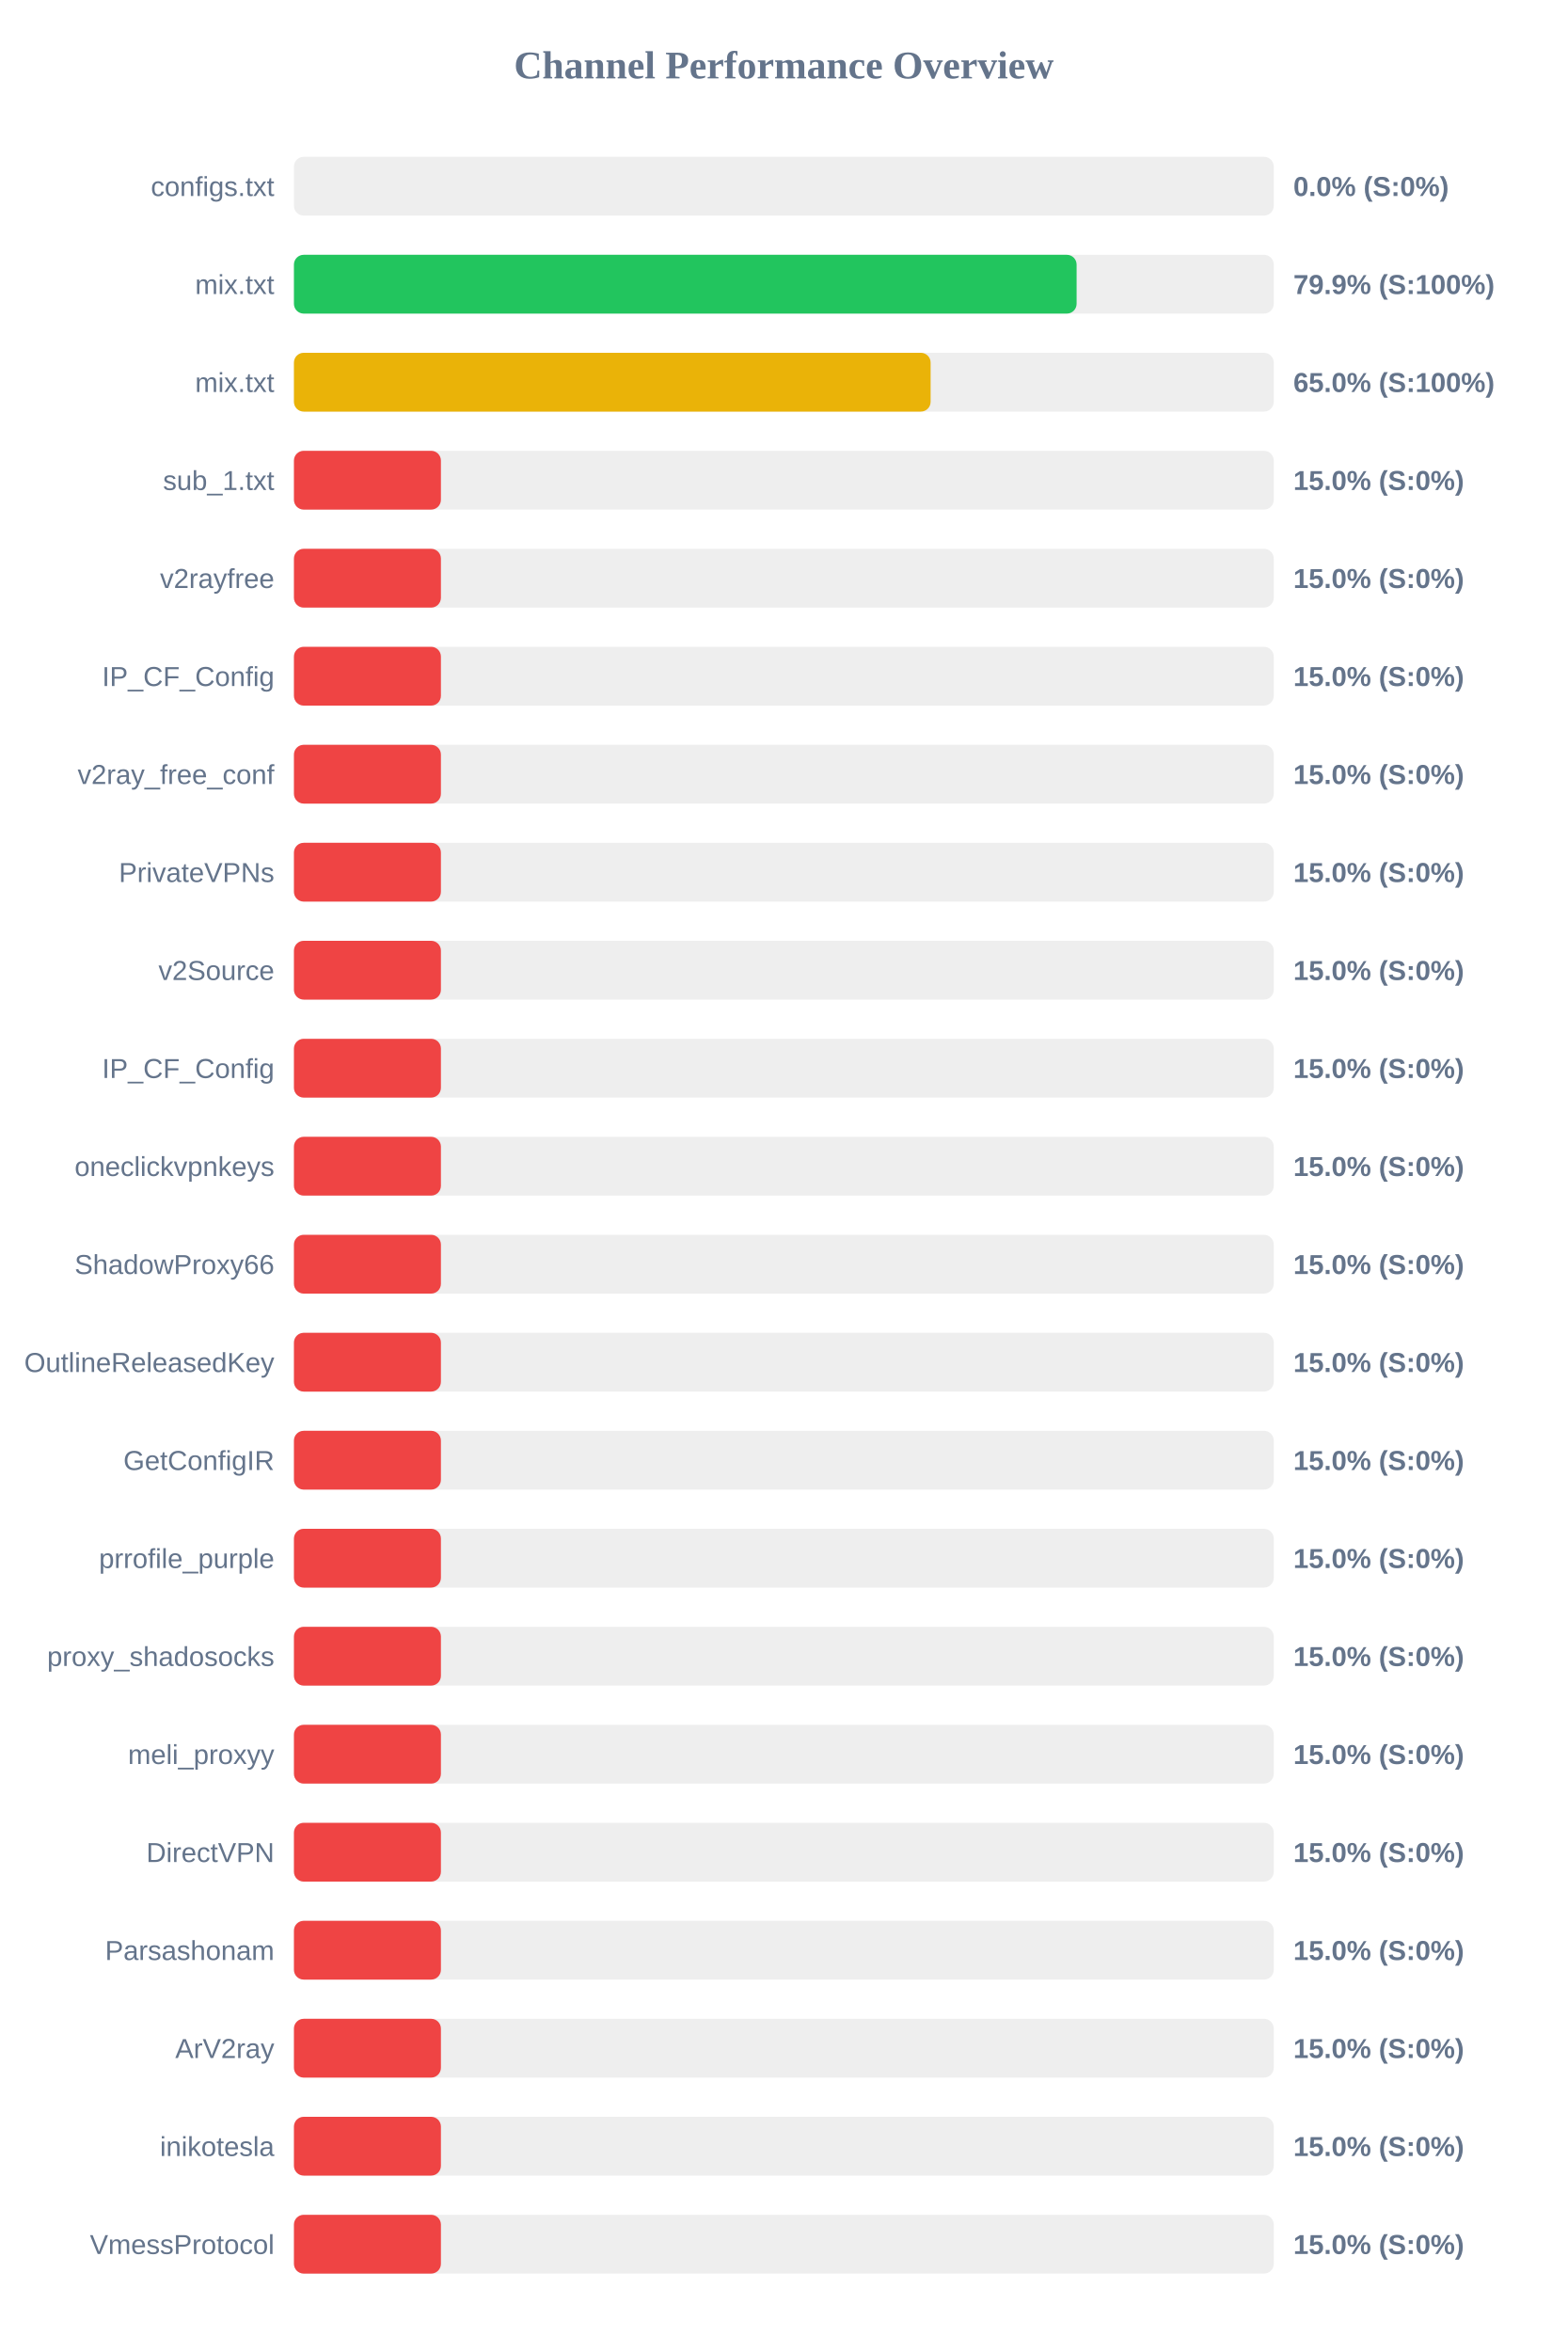
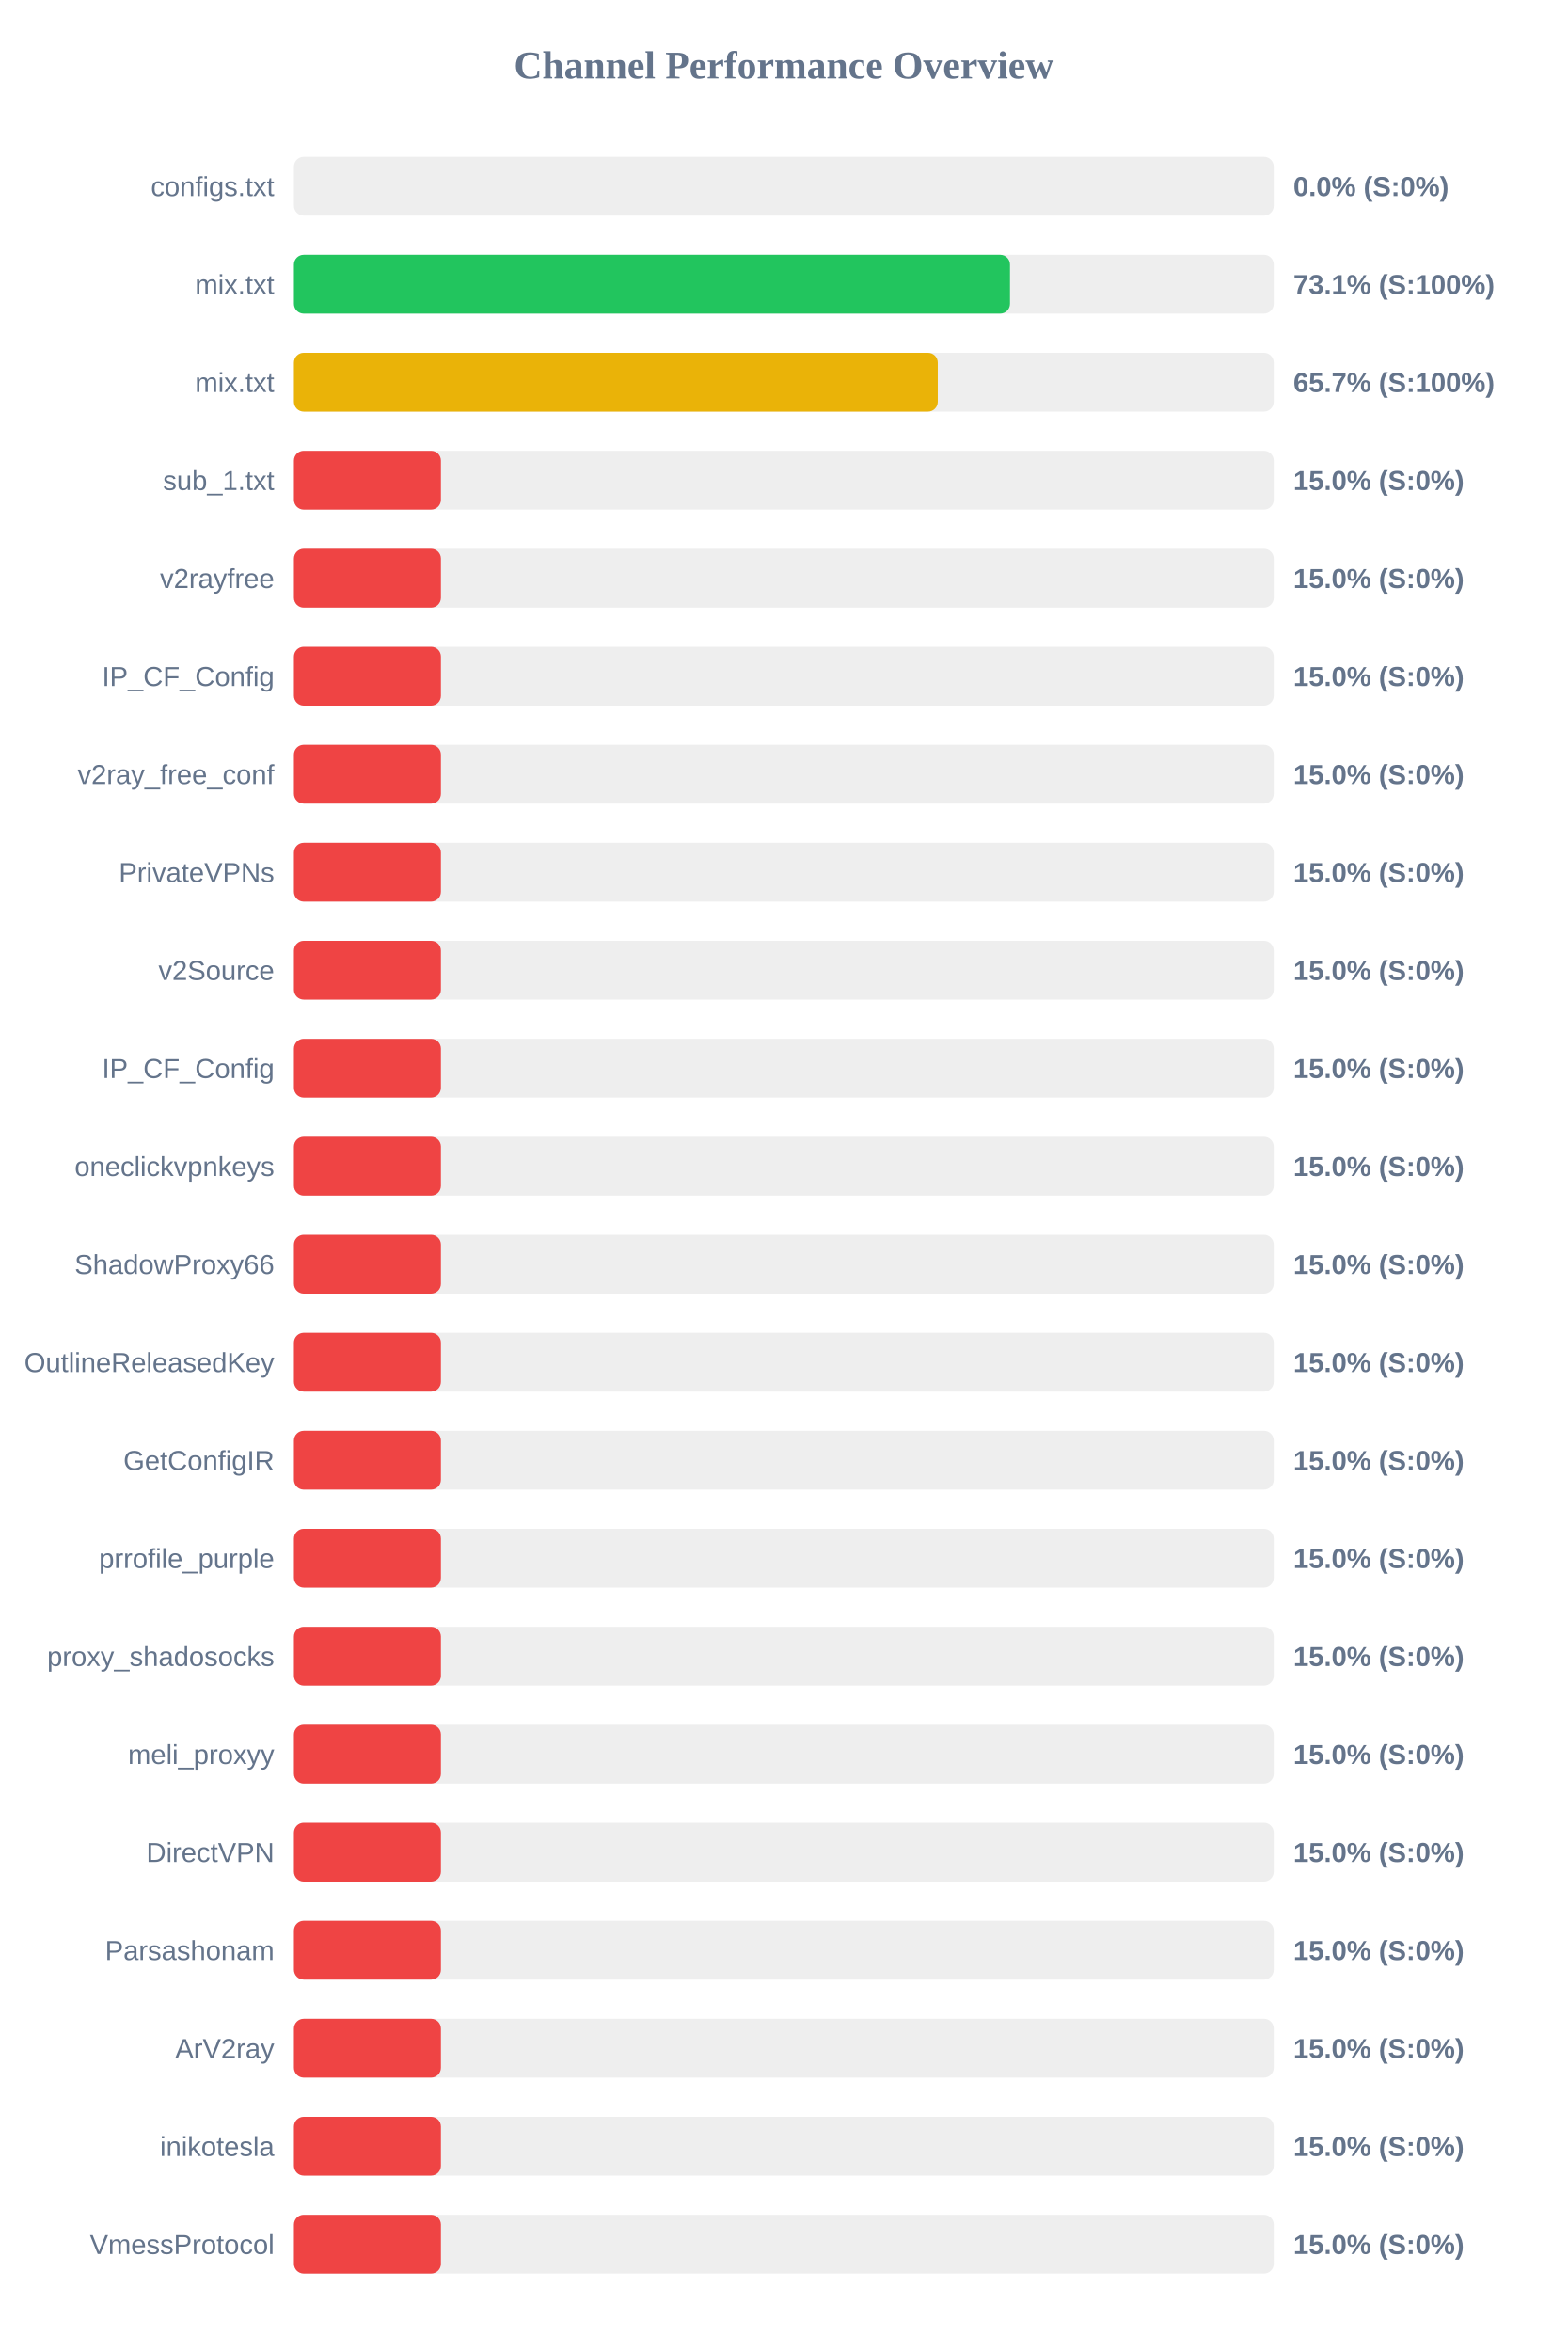
<svg xmlns="http://www.w3.org/2000/svg" width="800" height="1200" version="1.1">
  <style>
        .row { font: 14px Arial; fill: #64748b; }
        .score { font: bold 14px Arial; fill: #64748b; }
    </style>
  <text x="400" y="40" text-anchor="middle" font-size="20px" font-weight="bold" fill="#64748b">Channel Performance Overview</text>
  <rect x="150" y="80" width="500" height="30" fill="#eee" rx="5" />
  <rect x="150" y="80" width="0.0" height="30" fill="#ef4444" rx="5" />
  <text x="140" y="100" text-anchor="end" class="row">configs.txt</text>
  <text x="660" y="100" text-anchor="start" class="score">0.0% (S:0%)</text>
  <rect x="150" y="130" width="500" height="30" fill="#eee" rx="5" />
-   <rect x="150" y="130" width="399.4" height="30" fill="#22c55e" rx="5" />
+   <rect x="150" y="130" width="365.4" height="30" fill="#22c55e" rx="5" />
  <text x="140" y="150" text-anchor="end" class="row">mix.txt</text>
-   <text x="660" y="150" text-anchor="start" class="score">79.9% (S:100%)</text>
+   <text x="660" y="150" text-anchor="start" class="score">73.1% (S:100%)</text>
  <rect x="150" y="180" width="500" height="30" fill="#eee" rx="5" />
-   <rect x="150" y="180" width="324.9" height="30" fill="#eab308" rx="5" />
+   <rect x="150" y="180" width="328.55" height="30" fill="#eab308" rx="5" />
  <text x="140" y="200" text-anchor="end" class="row">mix.txt</text>
-   <text x="660" y="200" text-anchor="start" class="score">65.0% (S:100%)</text>
+   <text x="660" y="200" text-anchor="start" class="score">65.7% (S:100%)</text>
  <rect x="150" y="230" width="500" height="30" fill="#eee" rx="5" />
  <rect x="150" y="230" width="75.0" height="30" fill="#ef4444" rx="5" />
  <text x="140" y="250" text-anchor="end" class="row">sub_1.txt</text>
  <text x="660" y="250" text-anchor="start" class="score">15.0% (S:0%)</text>
  <rect x="150" y="280" width="500" height="30" fill="#eee" rx="5" />
  <rect x="150" y="280" width="75.0" height="30" fill="#ef4444" rx="5" />
  <text x="140" y="300" text-anchor="end" class="row">v2rayfree</text>
  <text x="660" y="300" text-anchor="start" class="score">15.0% (S:0%)</text>
  <rect x="150" y="330" width="500" height="30" fill="#eee" rx="5" />
  <rect x="150" y="330" width="75.0" height="30" fill="#ef4444" rx="5" />
  <text x="140" y="350" text-anchor="end" class="row">IP_CF_Config</text>
  <text x="660" y="350" text-anchor="start" class="score">15.0% (S:0%)</text>
  <rect x="150" y="380" width="500" height="30" fill="#eee" rx="5" />
  <rect x="150" y="380" width="75.0" height="30" fill="#ef4444" rx="5" />
  <text x="140" y="400" text-anchor="end" class="row">v2ray_free_conf</text>
  <text x="660" y="400" text-anchor="start" class="score">15.0% (S:0%)</text>
  <rect x="150" y="430" width="500" height="30" fill="#eee" rx="5" />
  <rect x="150" y="430" width="75.0" height="30" fill="#ef4444" rx="5" />
  <text x="140" y="450" text-anchor="end" class="row">PrivateVPNs</text>
  <text x="660" y="450" text-anchor="start" class="score">15.0% (S:0%)</text>
  <rect x="150" y="480" width="500" height="30" fill="#eee" rx="5" />
  <rect x="150" y="480" width="75.0" height="30" fill="#ef4444" rx="5" />
  <text x="140" y="500" text-anchor="end" class="row">v2Source</text>
  <text x="660" y="500" text-anchor="start" class="score">15.0% (S:0%)</text>
  <rect x="150" y="530" width="500" height="30" fill="#eee" rx="5" />
  <rect x="150" y="530" width="75.0" height="30" fill="#ef4444" rx="5" />
  <text x="140" y="550" text-anchor="end" class="row">IP_CF_Config</text>
  <text x="660" y="550" text-anchor="start" class="score">15.0% (S:0%)</text>
  <rect x="150" y="580" width="500" height="30" fill="#eee" rx="5" />
  <rect x="150" y="580" width="75.0" height="30" fill="#ef4444" rx="5" />
  <text x="140" y="600" text-anchor="end" class="row">oneclickvpnkeys</text>
  <text x="660" y="600" text-anchor="start" class="score">15.0% (S:0%)</text>
  <rect x="150" y="630" width="500" height="30" fill="#eee" rx="5" />
  <rect x="150" y="630" width="75.0" height="30" fill="#ef4444" rx="5" />
  <text x="140" y="650" text-anchor="end" class="row">ShadowProxy66</text>
  <text x="660" y="650" text-anchor="start" class="score">15.0% (S:0%)</text>
  <rect x="150" y="680" width="500" height="30" fill="#eee" rx="5" />
  <rect x="150" y="680" width="75.0" height="30" fill="#ef4444" rx="5" />
  <text x="140" y="700" text-anchor="end" class="row">OutlineReleasedKey</text>
  <text x="660" y="700" text-anchor="start" class="score">15.0% (S:0%)</text>
  <rect x="150" y="730" width="500" height="30" fill="#eee" rx="5" />
  <rect x="150" y="730" width="75.0" height="30" fill="#ef4444" rx="5" />
  <text x="140" y="750" text-anchor="end" class="row">GetConfigIR</text>
  <text x="660" y="750" text-anchor="start" class="score">15.0% (S:0%)</text>
  <rect x="150" y="780" width="500" height="30" fill="#eee" rx="5" />
  <rect x="150" y="780" width="75.0" height="30" fill="#ef4444" rx="5" />
  <text x="140" y="800" text-anchor="end" class="row">prrofile_purple</text>
  <text x="660" y="800" text-anchor="start" class="score">15.0% (S:0%)</text>
  <rect x="150" y="830" width="500" height="30" fill="#eee" rx="5" />
  <rect x="150" y="830" width="75.0" height="30" fill="#ef4444" rx="5" />
  <text x="140" y="850" text-anchor="end" class="row">proxy_shadosocks</text>
  <text x="660" y="850" text-anchor="start" class="score">15.0% (S:0%)</text>
  <rect x="150" y="880" width="500" height="30" fill="#eee" rx="5" />
  <rect x="150" y="880" width="75.0" height="30" fill="#ef4444" rx="5" />
  <text x="140" y="900" text-anchor="end" class="row">meli_proxyy</text>
  <text x="660" y="900" text-anchor="start" class="score">15.0% (S:0%)</text>
  <rect x="150" y="930" width="500" height="30" fill="#eee" rx="5" />
  <rect x="150" y="930" width="75.0" height="30" fill="#ef4444" rx="5" />
  <text x="140" y="950" text-anchor="end" class="row">DirectVPN</text>
  <text x="660" y="950" text-anchor="start" class="score">15.0% (S:0%)</text>
  <rect x="150" y="980" width="500" height="30" fill="#eee" rx="5" />
  <rect x="150" y="980" width="75.0" height="30" fill="#ef4444" rx="5" />
  <text x="140" y="1000" text-anchor="end" class="row">Parsashonam</text>
  <text x="660" y="1000" text-anchor="start" class="score">15.0% (S:0%)</text>
  <rect x="150" y="1030" width="500" height="30" fill="#eee" rx="5" />
  <rect x="150" y="1030" width="75.0" height="30" fill="#ef4444" rx="5" />
  <text x="140" y="1050" text-anchor="end" class="row">ArV2ray</text>
  <text x="660" y="1050" text-anchor="start" class="score">15.0% (S:0%)</text>
  <rect x="150" y="1080" width="500" height="30" fill="#eee" rx="5" />
  <rect x="150" y="1080" width="75.0" height="30" fill="#ef4444" rx="5" />
  <text x="140" y="1100" text-anchor="end" class="row">inikotesla</text>
  <text x="660" y="1100" text-anchor="start" class="score">15.0% (S:0%)</text>
  <rect x="150" y="1130" width="500" height="30" fill="#eee" rx="5" />
  <rect x="150" y="1130" width="75.0" height="30" fill="#ef4444" rx="5" />
  <text x="140" y="1150" text-anchor="end" class="row">VmessProtocol</text>
  <text x="660" y="1150" text-anchor="start" class="score">15.0% (S:0%)</text>
</svg>
